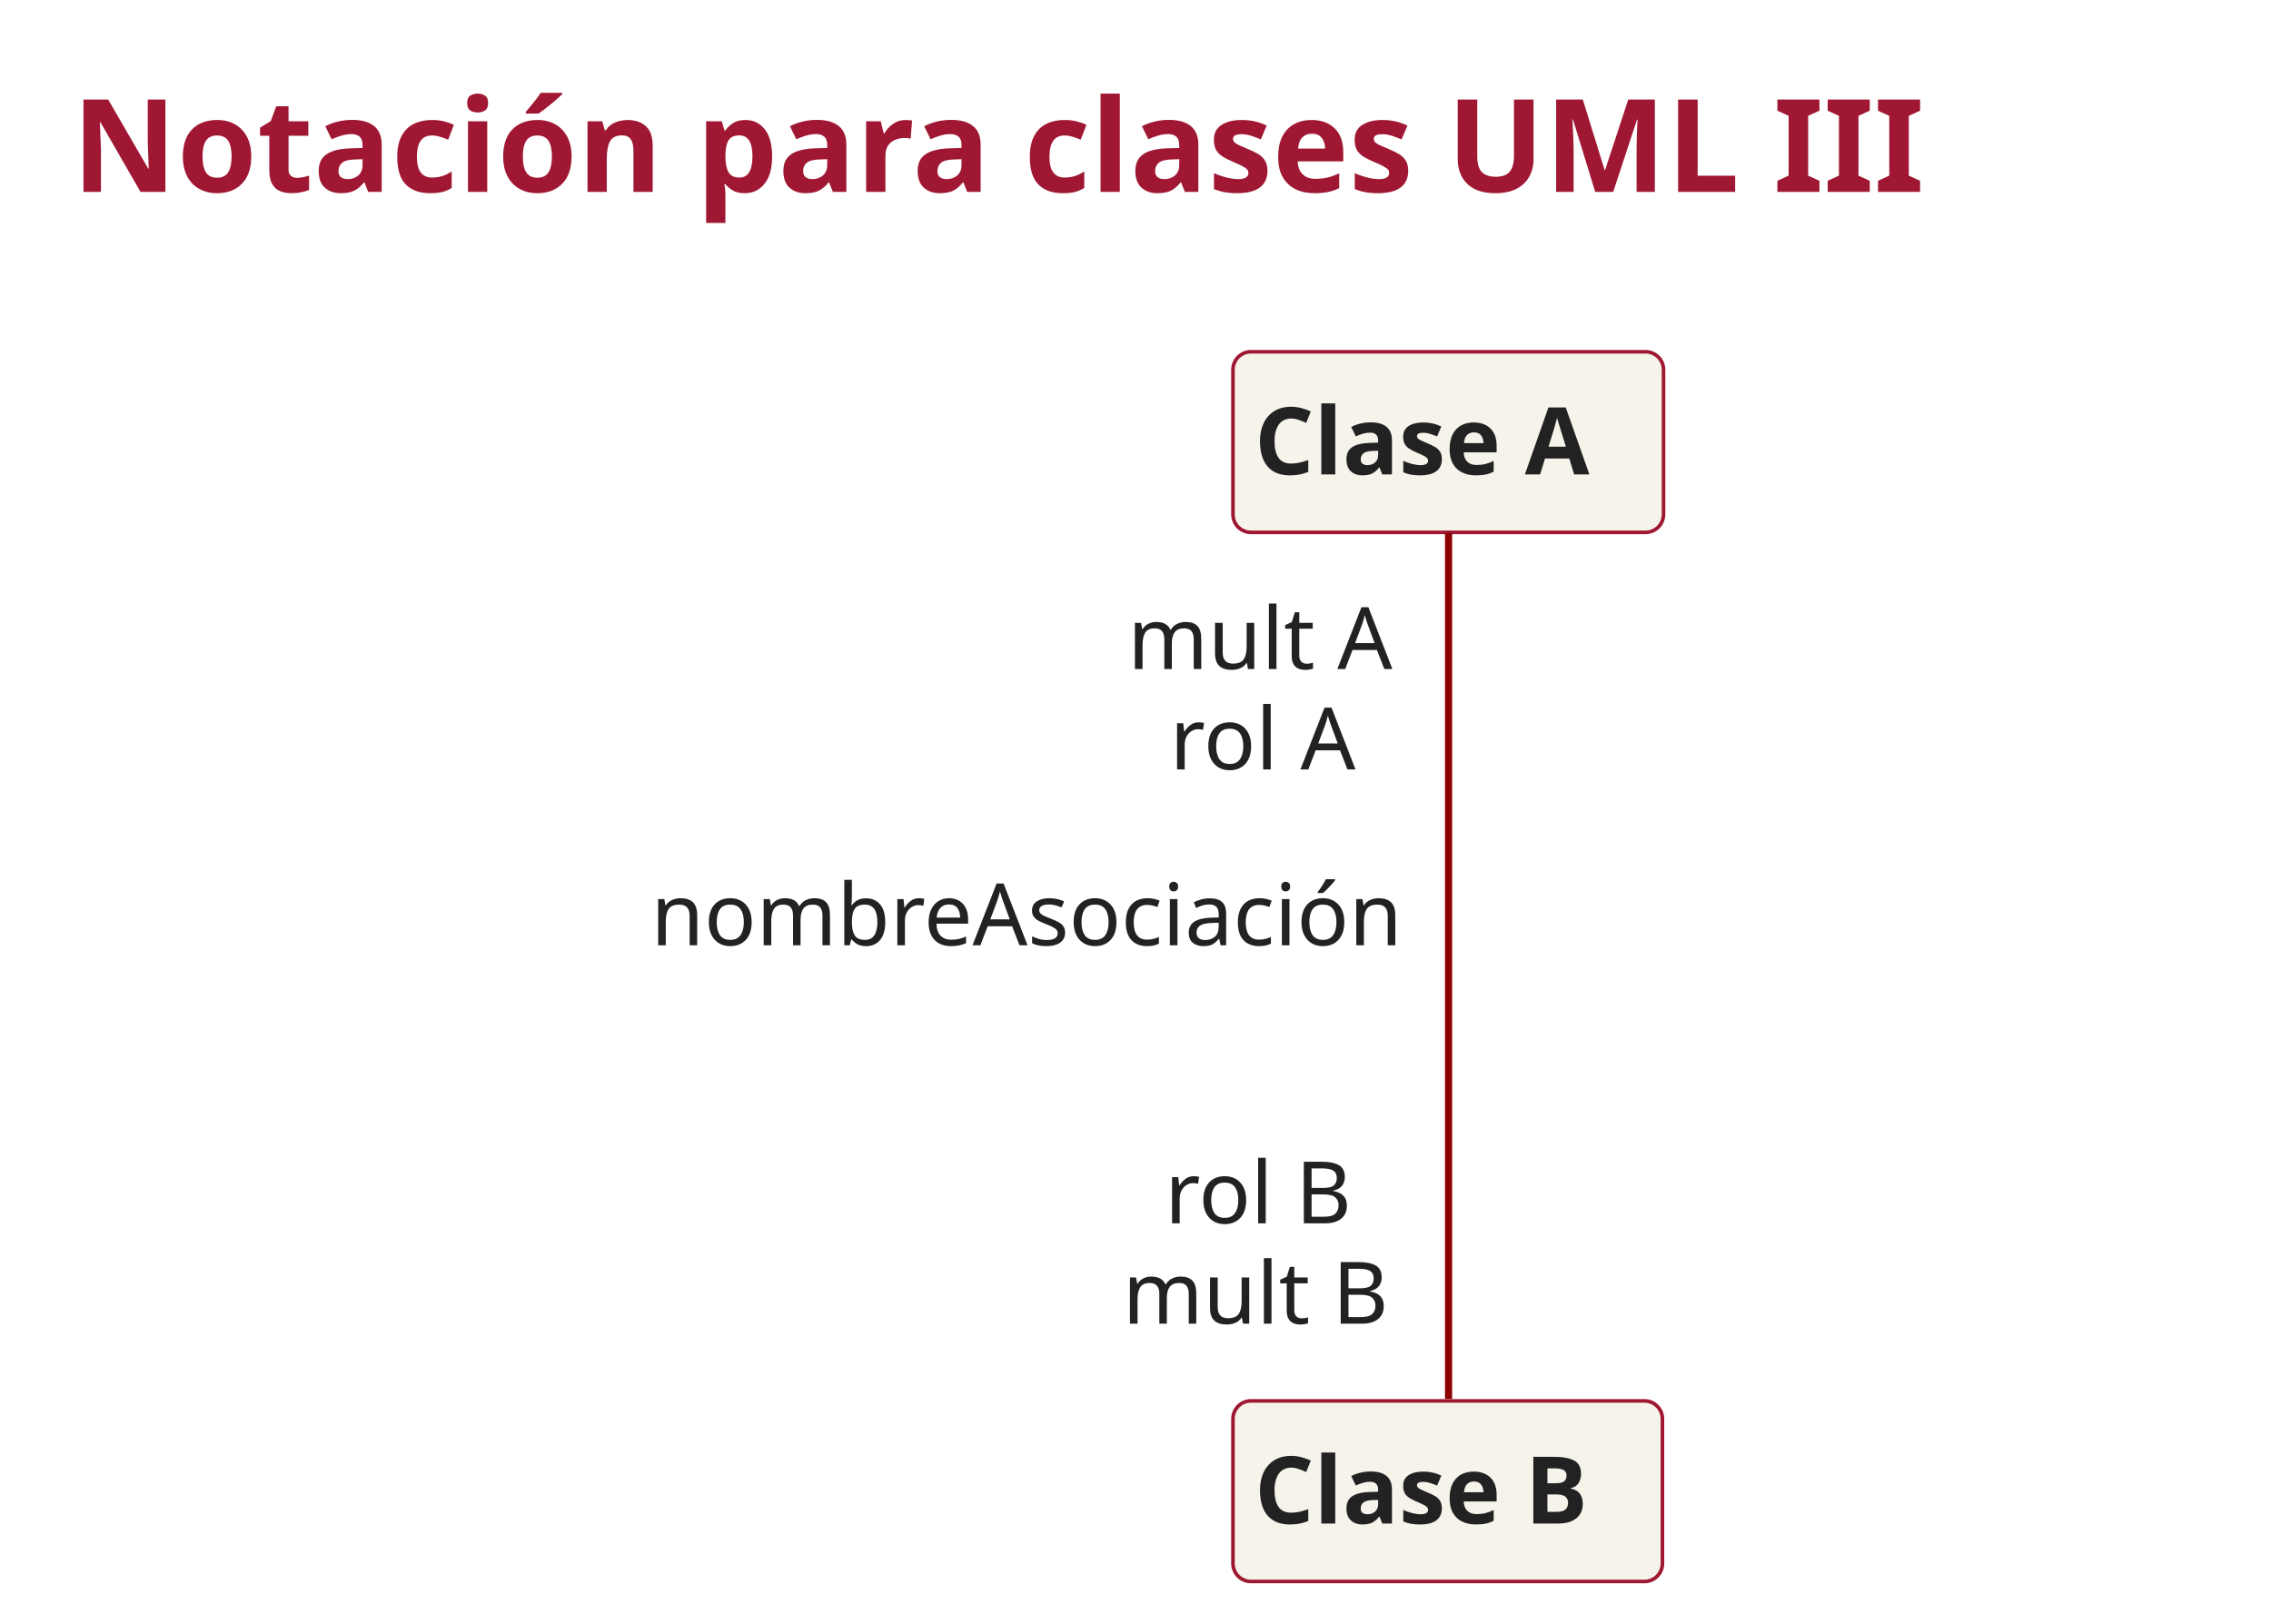
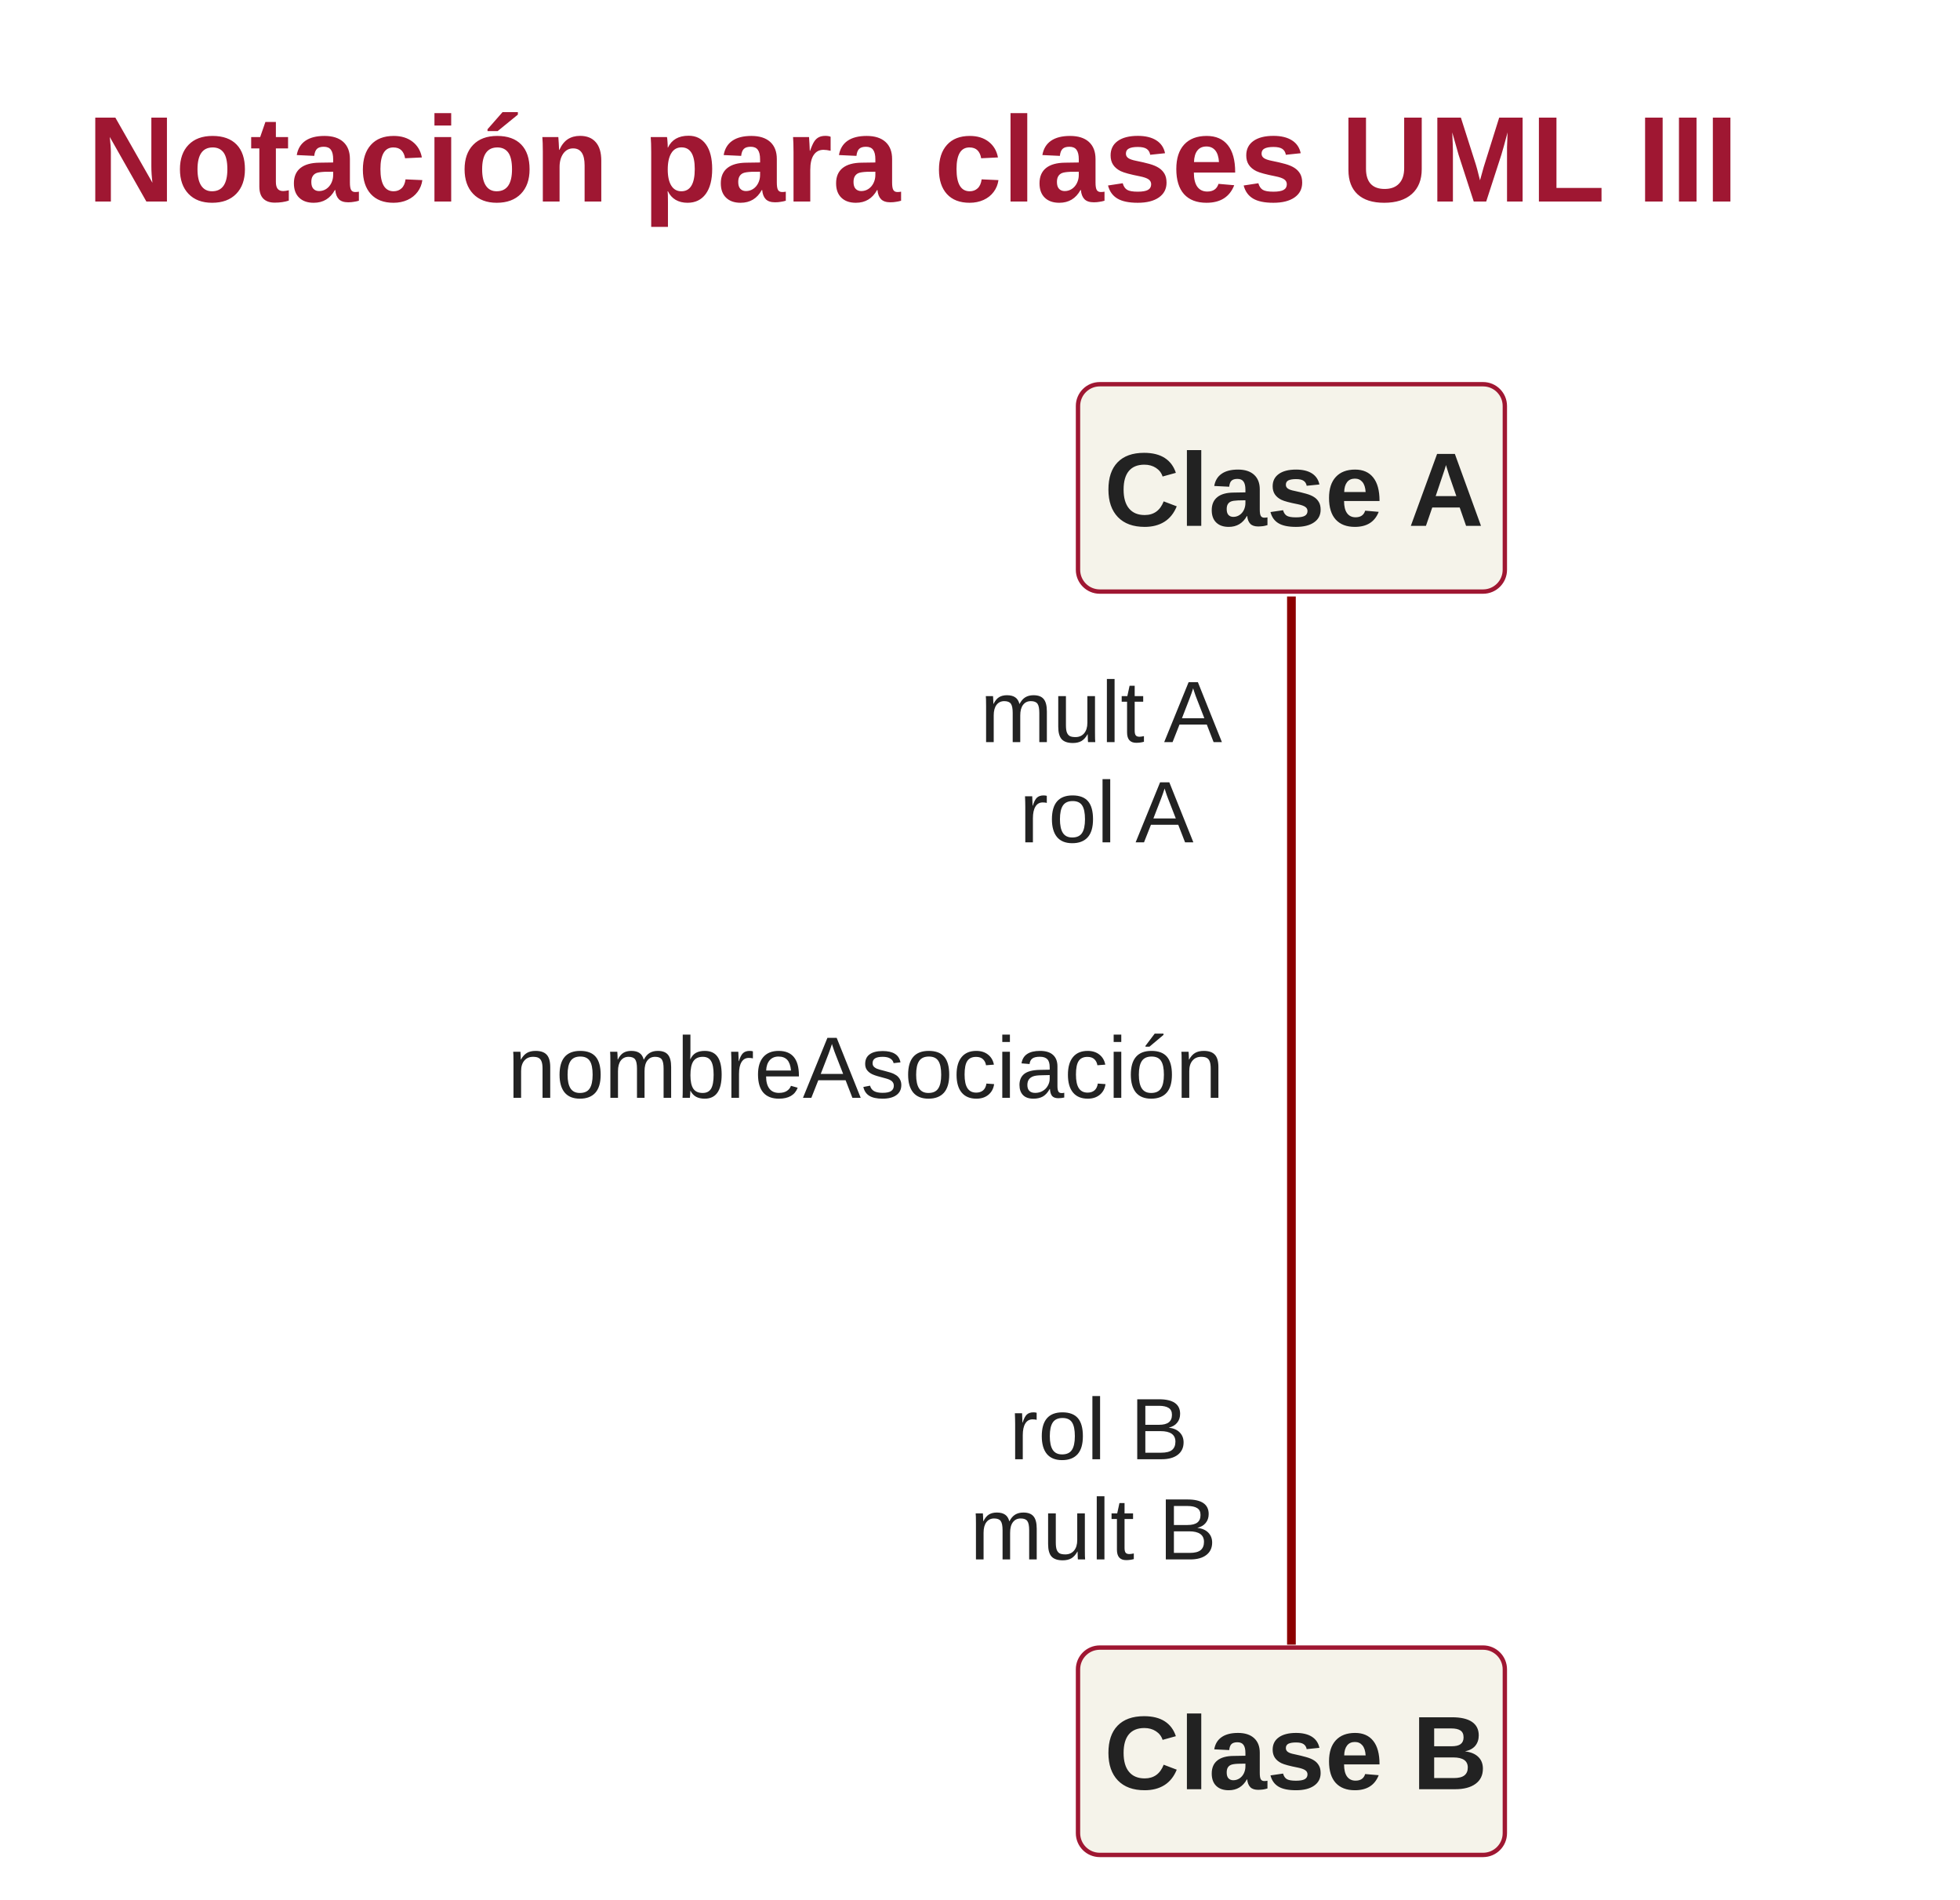
- <svg xmlns="http://www.w3.org/2000/svg" contentStyleType="text/css" height="452px" preserveAspectRatio="none" style="width:632px;height:452px;" version="1.1" viewBox="0 0 632 452" width="632px" zoomAndPan="magnify">
+ <svg xmlns="http://www.w3.org/2000/svg" contentStyleType="text/css" height="436px" preserveAspectRatio="none" style="width:450px;height:436px;" version="1.1" viewBox="0 0 450 436" width="450px" zoomAndPan="magnify">
  <defs />
  <g>
-     <text fill="#9F1732" font-family="sans-serif" font-size="36" font-weight="bold" lengthAdjust="spacing" textLength="576.07" x="20" y="53.416">Notación para clases UML III</text>
+     <text fill="#9F1732" font-family="Arial" font-size="28" font-weight="bold" lengthAdjust="spacing" textLength="394" x="20" y="46.264">Notación para clases UML III</text>
    <g id="elem_Clase A">
-       <rect fill="#F5F3EA" height="50.266" id="Clase A" rx="5" ry="5" style="stroke:#9F1732;stroke-width:1.0;" width="119.821" x="343.125" y="97.906" />
-       <text fill="#222222" font-family="sans-serif" font-size="26" font-weight="bold" lengthAdjust="spacing" textLength="107.821" x="349.125" y="132.04">Clase A</text>
+       <rect fill="#F5F3EA" height="47.598" id="Clase A" rx="5" ry="5" style="stroke:#9F1732;stroke-width:1.0;" width="98" x="247.5" y="88.197" />
+       <text fill="#222222" font-family="Arial" font-size="24" font-weight="bold" lengthAdjust="spacing" textLength="86" x="253.5" y="120.709">Clase A</text>
    </g>
    <g id="elem_Clase B">
-       <rect fill="#F5F3EA" height="50.266" id="Clase B" rx="5" ry="5" style="stroke:#9F1732;stroke-width:1.0;" width="119.517" x="343.125" y="389.906" />
-       <text fill="#222222" font-family="sans-serif" font-size="26" font-weight="bold" lengthAdjust="spacing" textLength="107.517" x="349.125" y="424.04">Clase B</text>
+       <rect fill="#F5F3EA" height="47.598" id="Clase B" rx="5" ry="5" style="stroke:#9F1732;stroke-width:1.0;" width="98" x="247.5" y="378.197" />
+       <text fill="#222222" font-family="Arial" font-size="24" font-weight="bold" lengthAdjust="spacing" textLength="86" x="253.5" y="410.709">Clase B</text>
    </g>
    <g id="link_Clase A_Clase B">
-       <path codeLine="173" d="M403.125,148.306 C403.125,203.526 403.125,333.986 403.125,389.346 " fill="none" id="Clase A-Clase B" style="stroke:#8C0000;stroke-width:2.0;" />
-       <text fill="#222222" font-family="sans-serif" font-size="24" lengthAdjust="spacing" textLength="221.074" x="181.125" y="263.104">nombreAsociación</text>
-       <text fill="#222222" font-family="sans-serif" font-size="24" lengthAdjust="spacing" textLength="78.715" x="313.8" y="186.213">mult A</text>
-       <text fill="#222222" font-family="sans-serif" font-size="24" lengthAdjust="spacing" textLength="55.266" x="325.524" y="214.15">rol A</text>
-       <text fill="#222222" font-family="sans-serif" font-size="24" lengthAdjust="spacing" textLength="55.312" x="324.137" y="340.48">rol B</text>
-       <text fill="#222222" font-family="sans-serif" font-size="24" lengthAdjust="spacing" textLength="78.762" x="312.412" y="368.417">mult B</text>
+       <path codeLine="4" d="M296.5,136.917 C296.5,191.717 296.5,322.797 296.5,377.537 " fill="none" id="Clase A-Clase B" style="stroke:#8C0000;stroke-width:2.0;" />
+       <text fill="#222222" font-family="Arial" font-size="20" lengthAdjust="spacing" textLength="178" x="116.5" y="251.997">nombreAsociación</text>
+       <text fill="#222222" font-family="Arial" font-size="20" lengthAdjust="spacing" textLength="62" x="225.006" y="170.352">mult A</text>
+       <text fill="#222222" font-family="Arial" font-size="20" lengthAdjust="spacing" textLength="44" x="234.006" y="193.35">rol A</text>
+       <text fill="#222222" font-family="Arial" font-size="20" lengthAdjust="spacing" textLength="44" x="231.681" y="334.965">rol B</text>
+       <text fill="#222222" font-family="Arial" font-size="20" lengthAdjust="spacing" textLength="62" x="222.681" y="357.963">mult B</text>
    </g>
  </g>
</svg>
